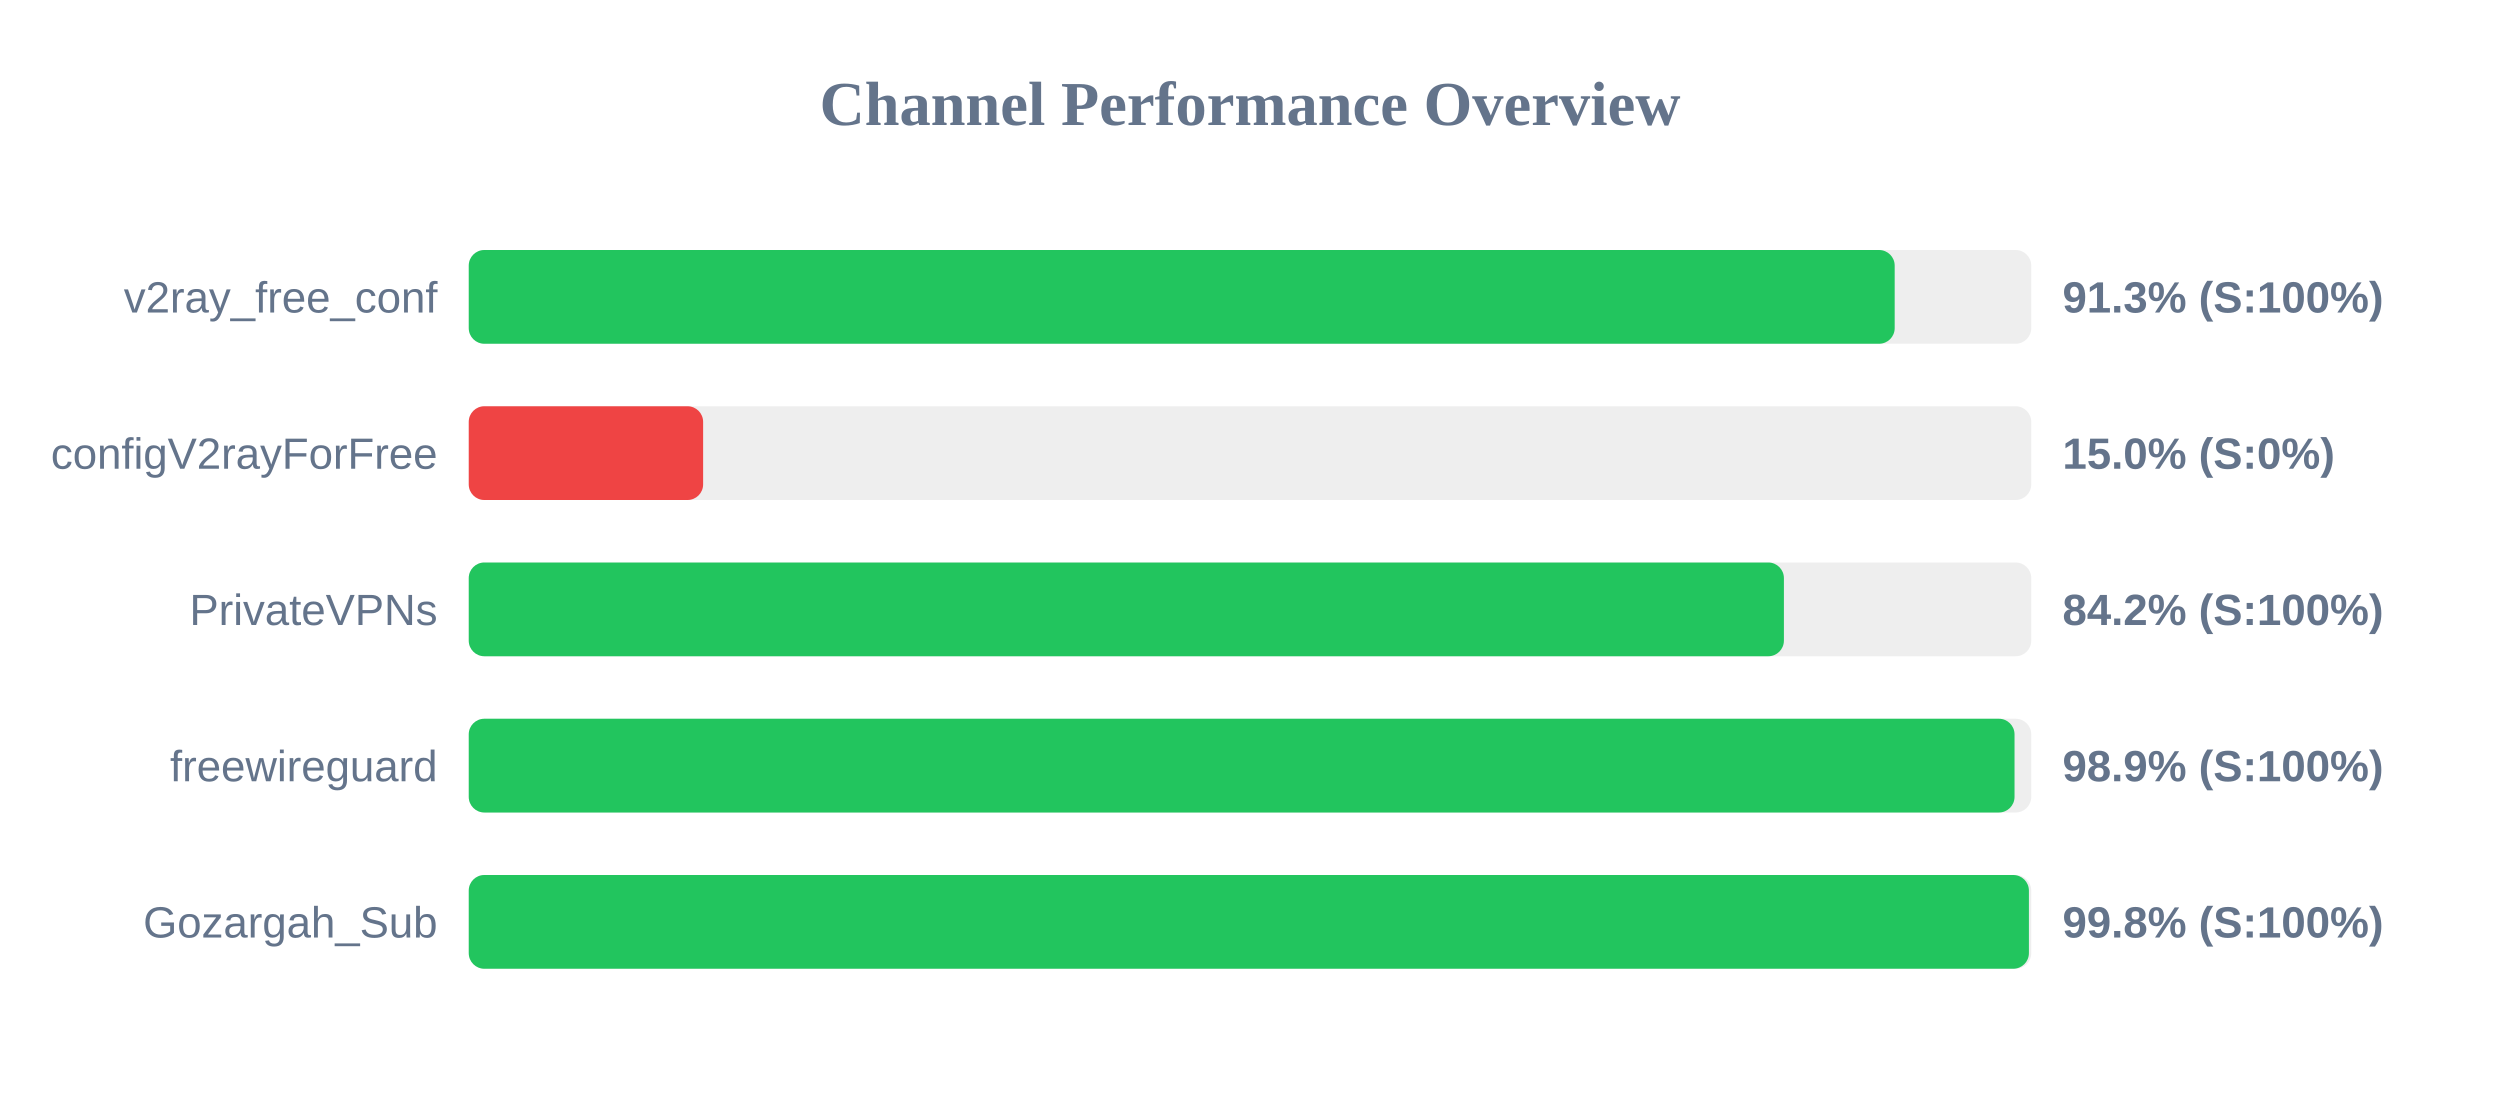
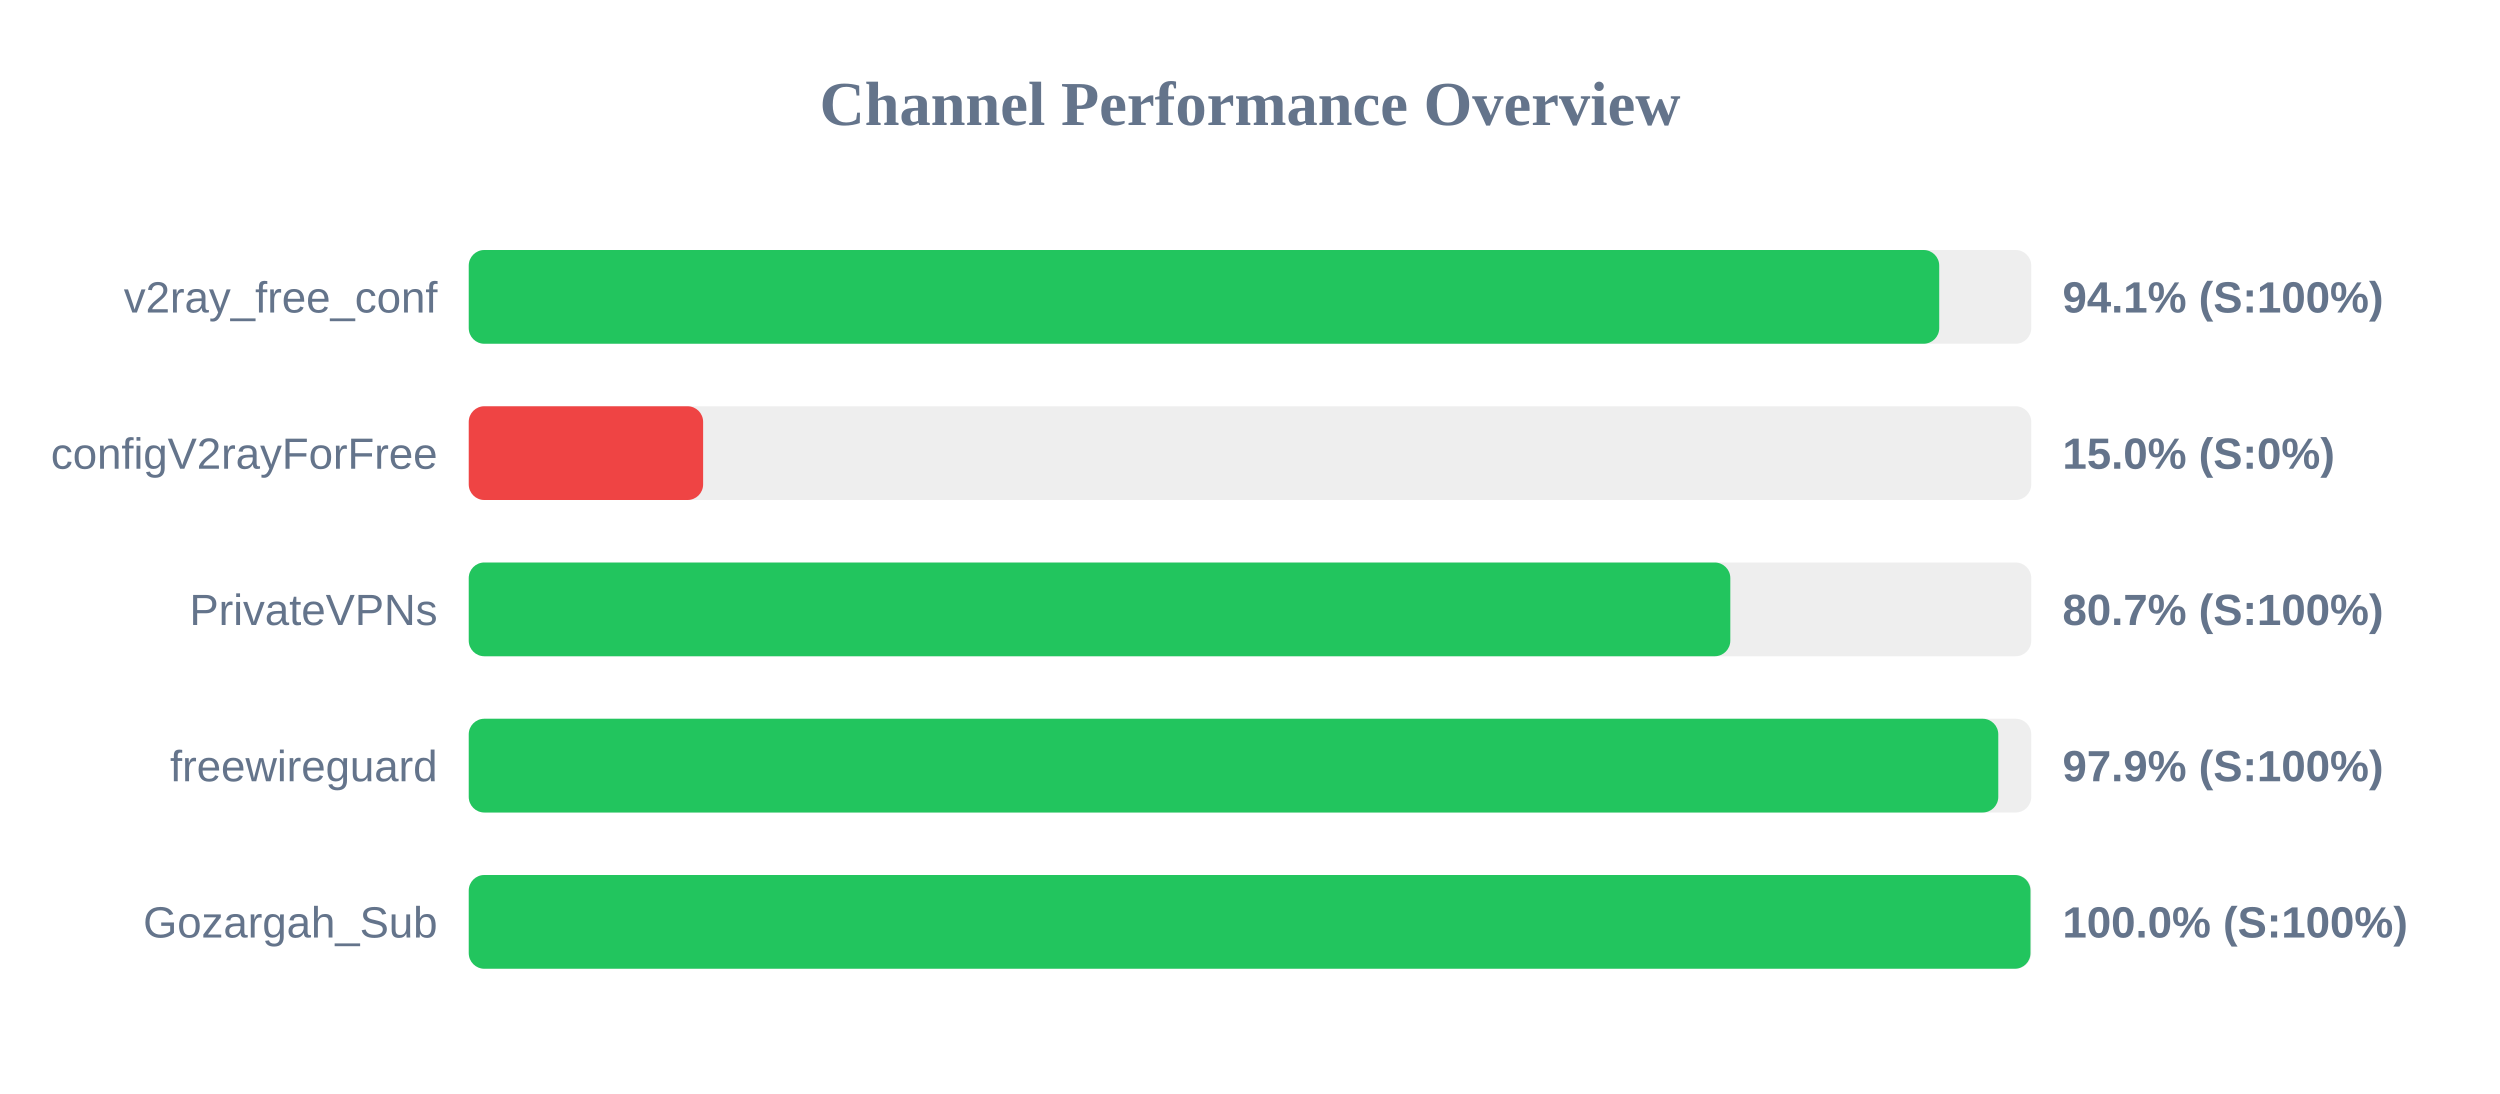
<svg xmlns="http://www.w3.org/2000/svg" width="800" height="350" version="1.1">
  <style>
        .row { font: 14px Arial; fill: #64748b; }
        .score { font: bold 14px Arial; fill: #64748b; }
    </style>
  <text x="400" y="40" text-anchor="middle" font-size="20px" font-weight="bold" fill="#64748b">Channel Performance Overview</text>
  <rect x="150" y="80" width="500" height="30" fill="#eee" rx="5" />
-   <rect x="150" y="80" width="456.3" height="30" fill="#22c55e" rx="5" />
+   <rect x="150" y="80" width="470.55" height="30" fill="#22c55e" rx="5" />
  <text x="140" y="100" text-anchor="end" class="row">v2ray_free_conf</text>
-   <text x="660" y="100" text-anchor="start" class="score">91.3% (S:100%)</text>
+   <text x="660" y="100" text-anchor="start" class="score">94.1% (S:100%)</text>
  <rect x="150" y="130" width="500" height="30" fill="#eee" rx="5" />
  <rect x="150" y="130" width="75.0" height="30" fill="#ef4444" rx="5" />
  <text x="140" y="150" text-anchor="end" class="row">configV2rayForFree</text>
  <text x="660" y="150" text-anchor="start" class="score">15.0% (S:0%)</text>
  <rect x="150" y="180" width="500" height="30" fill="#eee" rx="5" />
-   <rect x="150" y="180" width="420.85" height="30" fill="#22c55e" rx="5" />
+   <rect x="150" y="180" width="403.7" height="30" fill="#22c55e" rx="5" />
  <text x="140" y="200" text-anchor="end" class="row">PrivateVPNs</text>
-   <text x="660" y="200" text-anchor="start" class="score">84.2% (S:100%)</text>
+   <text x="660" y="200" text-anchor="start" class="score">80.7% (S:100%)</text>
  <rect x="150" y="230" width="500" height="30" fill="#eee" rx="5" />
-   <rect x="150" y="230" width="494.65" height="30" fill="#22c55e" rx="5" />
+   <rect x="150" y="230" width="489.45" height="30" fill="#22c55e" rx="5" />
  <text x="140" y="250" text-anchor="end" class="row">freewireguard</text>
-   <text x="660" y="250" text-anchor="start" class="score">98.9% (S:100%)</text>
+   <text x="660" y="250" text-anchor="start" class="score">97.9% (S:100%)</text>
  <rect x="150" y="280" width="500" height="30" fill="#eee" rx="5" />
-   <rect x="150" y="280" width="499.25" height="30" fill="#22c55e" rx="5" />
+   <rect x="150" y="280" width="499.75" height="30" fill="#22c55e" rx="5" />
  <text x="140" y="300" text-anchor="end" class="row">Gozargah_Sub</text>
-   <text x="660" y="300" text-anchor="start" class="score">99.8% (S:100%)</text>
+   <text x="660" y="300" text-anchor="start" class="score">100.0% (S:100%)</text>
</svg>
